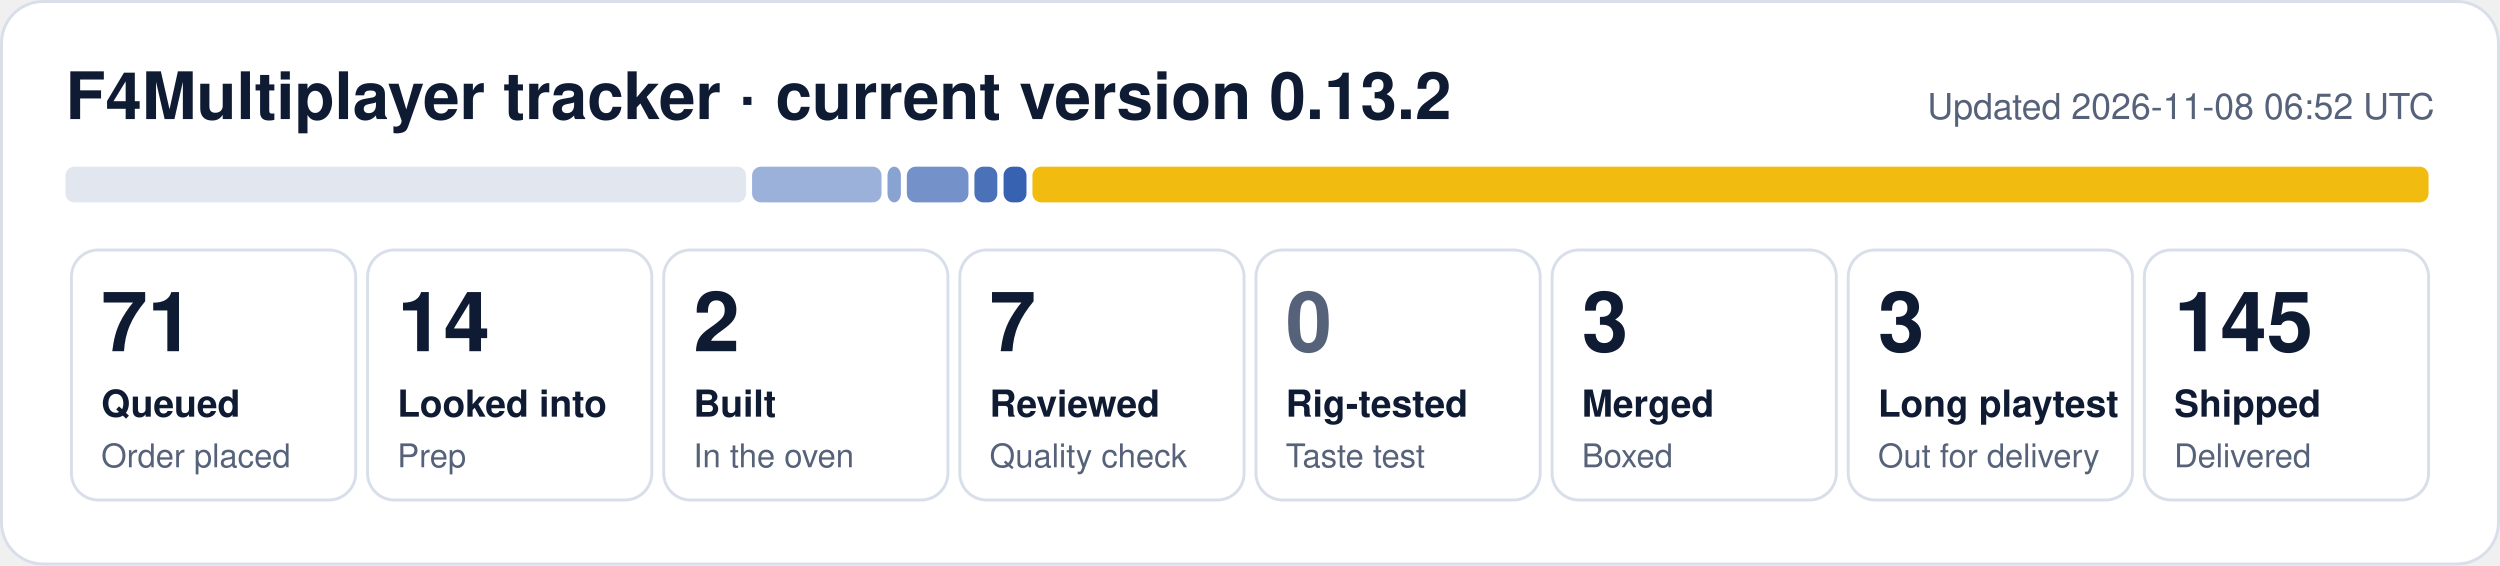
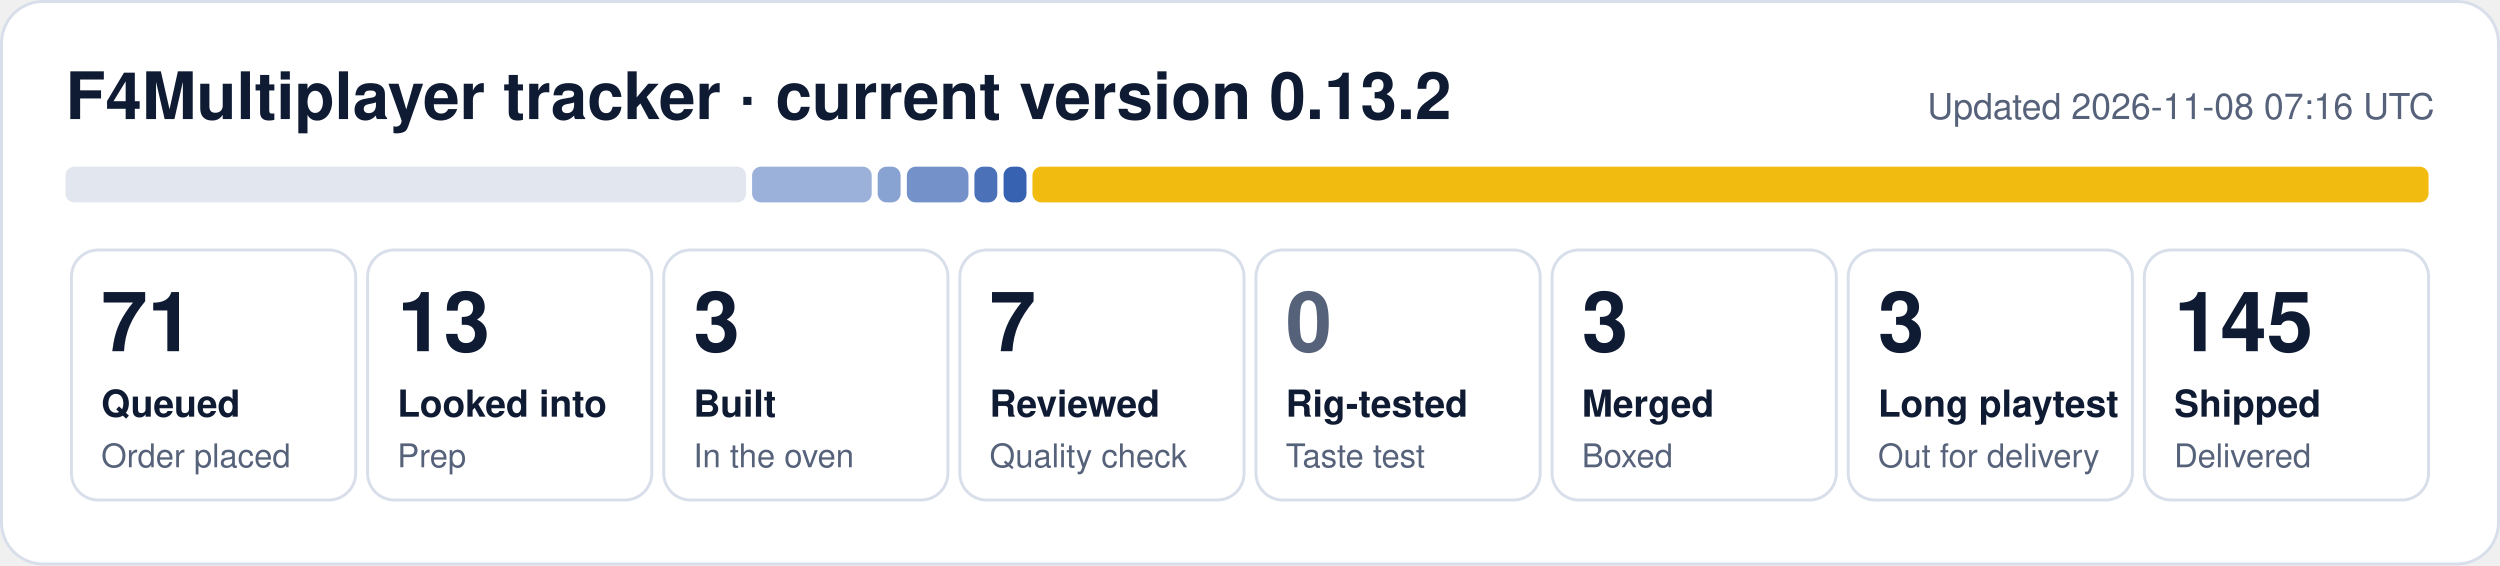
- <svg xmlns="http://www.w3.org/2000/svg" width="840" height="190" viewBox="0 0 840 190" role="img" aria-label="F4Multiplayer tracker: 71 queued, 14 looked into, 2 built, 7 reviewed, 3 merged, 3 long playtest, 145 shipped">
+ <svg xmlns="http://www.w3.org/2000/svg" width="840" height="190" viewBox="0 0 840 190" role="img" aria-label="F4Multiplayer tracker: 71 queued, 13 looked into, 3 built, 7 reviewed, 3 merged, 3 long playtest, 145 shipped">
  <rect x="0.5" y="0.5" width="839" height="189" rx="14" fill="#ffffff" stroke="#d9dfea" />
  <text x="22" y="40" font-family="Segoe UI, Helvetica, Arial, sans-serif" font-size="22" font-weight="700" fill="#0f1b33">F4Multiplayer tracker · current version 0.13.2</text>
-   <text x="818" y="40" font-family="Segoe UI, Helvetica, Arial, sans-serif" font-size="12" fill="#56627a" text-anchor="end">Updated 2026-11-08 06:52 UTC</text>
+   <text x="818" y="40" font-family="Segoe UI, Helvetica, Arial, sans-serif" font-size="12" fill="#56627a" text-anchor="end">Updated 2026-11-08 07:16 UTC</text>
  <rect x="22.0" y="56" width="228.7" height="12" rx="3" fill="#e1e6ef" fill-opacity="1.00" />
-   <rect x="252.7" y="56" width="43.5" height="12" rx="3" fill="#1f4fa8" fill-opacity="0.44" />
-   <rect x="298.2" y="56" width="4.5" height="12" rx="3" fill="#1f4fa8" fill-opacity="0.53" />
+   <rect x="252.7" y="56" width="40.2" height="12" rx="3" fill="#1f4fa8" fill-opacity="0.44" />
+   <rect x="294.9" y="56" width="7.7" height="12" rx="3" fill="#1f4fa8" fill-opacity="0.53" />
  <rect x="304.7" y="56" width="20.7" height="12" rx="3" fill="#1f4fa8" fill-opacity="0.62" />
  <rect x="327.4" y="56" width="7.7" height="12" rx="3" fill="#1f4fa8" fill-opacity="0.80" />
  <rect x="337.2" y="56" width="7.7" height="12" rx="3" fill="#1f4fa8" fill-opacity="0.89" />
  <rect x="346.9" y="56" width="469.1" height="12" rx="3" fill="#f0b90b" fill-opacity="0.98" />
  <rect x="24.0" y="84" width="95.5" height="84" rx="9" fill="none" stroke="#d9dfea" />
  <text x="34.0" y="118" font-family="Segoe UI, Helvetica, Arial, sans-serif" font-size="28" font-weight="800" fill="#0f1b33">71</text>
  <text x="34.0" y="140" font-family="Segoe UI, Helvetica, Arial, sans-serif" font-size="12.5" font-weight="600" fill="#0f1b33">Queued</text>
  <text x="34.0" y="157" font-family="Segoe UI, Helvetica, Arial, sans-serif" font-size="11" fill="#56627a">Order placed</text>
  <rect x="123.5" y="84" width="95.5" height="84" rx="9" fill="none" stroke="#d9dfea" />
-   <text x="133.5" y="118" font-family="Segoe UI, Helvetica, Arial, sans-serif" font-size="28" font-weight="800" fill="#0f1b33">14</text>
+   <text x="133.5" y="118" font-family="Segoe UI, Helvetica, Arial, sans-serif" font-size="28" font-weight="800" fill="#0f1b33">13</text>
  <text x="133.5" y="140" font-family="Segoe UI, Helvetica, Arial, sans-serif" font-size="12.5" font-weight="600" fill="#0f1b33">Looked into</text>
  <text x="133.5" y="157" font-family="Segoe UI, Helvetica, Arial, sans-serif" font-size="11" fill="#56627a">Prep</text>
  <rect x="223.0" y="84" width="95.5" height="84" rx="9" fill="none" stroke="#d9dfea" />
-   <text x="233.0" y="118" font-family="Segoe UI, Helvetica, Arial, sans-serif" font-size="28" font-weight="800" fill="#0f1b33">2</text>
+   <text x="233.0" y="118" font-family="Segoe UI, Helvetica, Arial, sans-serif" font-size="28" font-weight="800" fill="#0f1b33">3</text>
  <text x="233.0" y="140" font-family="Segoe UI, Helvetica, Arial, sans-serif" font-size="12.5" font-weight="600" fill="#0f1b33">Built</text>
  <text x="233.0" y="157" font-family="Segoe UI, Helvetica, Arial, sans-serif" font-size="11" fill="#56627a">In the oven</text>
  <rect x="322.5" y="84" width="95.5" height="84" rx="9" fill="none" stroke="#d9dfea" />
  <text x="332.5" y="118" font-family="Segoe UI, Helvetica, Arial, sans-serif" font-size="28" font-weight="800" fill="#0f1b33">7</text>
  <text x="332.5" y="140" font-family="Segoe UI, Helvetica, Arial, sans-serif" font-size="12.5" font-weight="600" fill="#0f1b33">Reviewed</text>
  <text x="332.5" y="157" font-family="Segoe UI, Helvetica, Arial, sans-serif" font-size="11" fill="#56627a">Quality check</text>
  <rect x="422.0" y="84" width="95.5" height="84" rx="9" fill="none" stroke="#d9dfea" />
  <text x="432.0" y="118" font-family="Segoe UI, Helvetica, Arial, sans-serif" font-size="28" font-weight="800" fill="#56627a">0</text>
  <text x="432.0" y="140" font-family="Segoe UI, Helvetica, Arial, sans-serif" font-size="12.5" font-weight="600" fill="#0f1b33">Rig-tested</text>
  <text x="432.0" y="157" font-family="Segoe UI, Helvetica, Arial, sans-serif" font-size="11" fill="#56627a">Taste test</text>
  <rect x="521.5" y="84" width="95.5" height="84" rx="9" fill="none" stroke="#d9dfea" />
  <text x="531.5" y="118" font-family="Segoe UI, Helvetica, Arial, sans-serif" font-size="28" font-weight="800" fill="#0f1b33">3</text>
  <text x="531.5" y="140" font-family="Segoe UI, Helvetica, Arial, sans-serif" font-size="12.5" font-weight="600" fill="#0f1b33">Merged</text>
  <text x="531.5" y="157" font-family="Segoe UI, Helvetica, Arial, sans-serif" font-size="11" fill="#56627a">Boxed</text>
  <rect x="621.0" y="84" width="95.5" height="84" rx="9" fill="none" stroke="#d9dfea" />
  <text x="631.0" y="118" font-family="Segoe UI, Helvetica, Arial, sans-serif" font-size="28" font-weight="800" fill="#0f1b33">3</text>
  <text x="631.0" y="140" font-family="Segoe UI, Helvetica, Arial, sans-serif" font-size="12.5" font-weight="600" fill="#0f1b33">Long playtest</text>
  <text x="631.0" y="157" font-family="Segoe UI, Helvetica, Arial, sans-serif" font-size="11" fill="#56627a">Out for delivery</text>
  <rect x="720.5" y="84" width="95.5" height="84" rx="9" fill="none" stroke="#d9dfea" />
  <text x="730.5" y="118" font-family="Segoe UI, Helvetica, Arial, sans-serif" font-size="28" font-weight="800" fill="#0f1b33">145</text>
  <text x="730.5" y="140" font-family="Segoe UI, Helvetica, Arial, sans-serif" font-size="12.5" font-weight="600" fill="#0f1b33">Shipped</text>
  <text x="730.5" y="157" font-family="Segoe UI, Helvetica, Arial, sans-serif" font-size="11" fill="#56627a">Delivered</text>
</svg>
